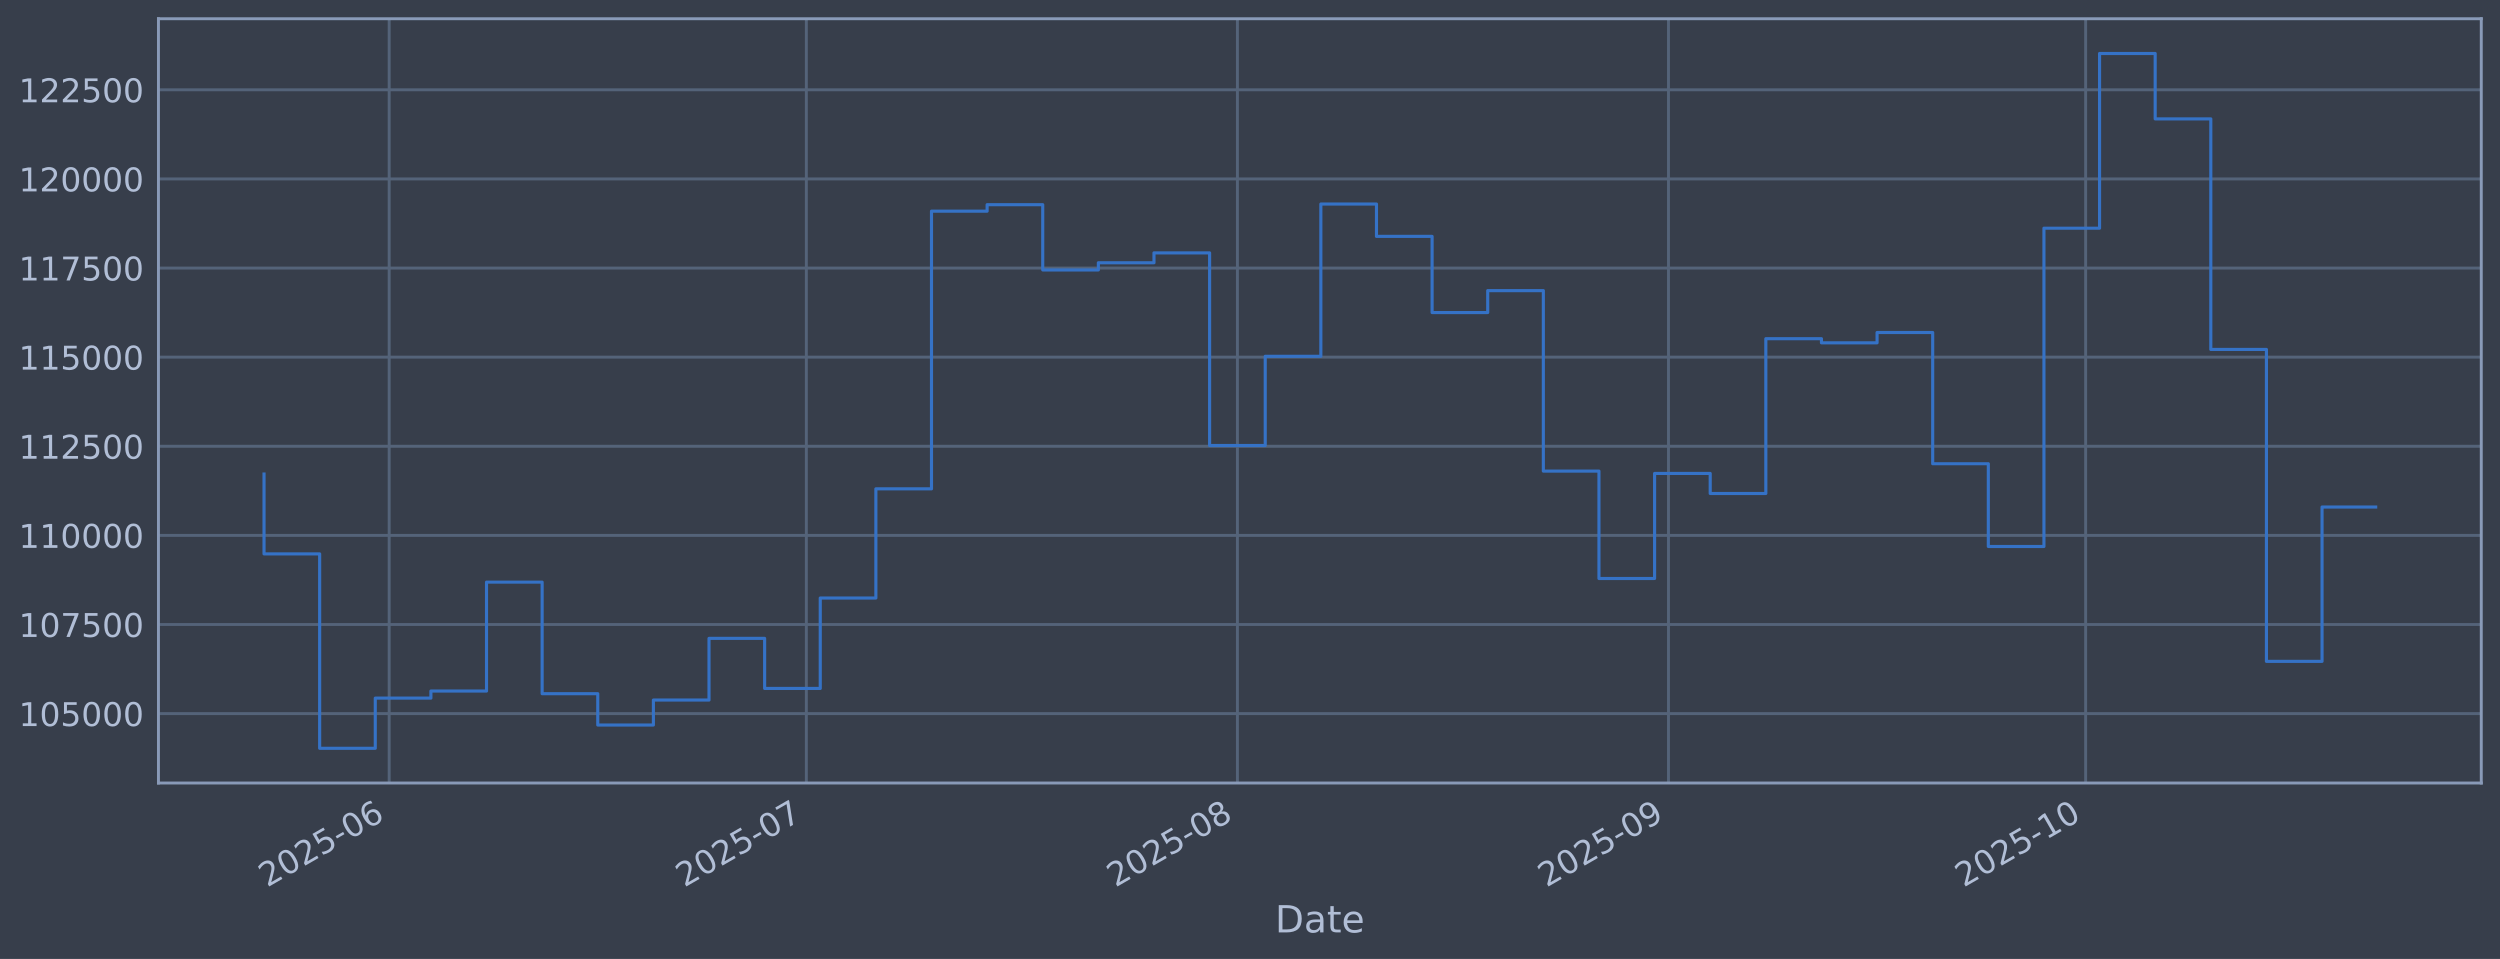
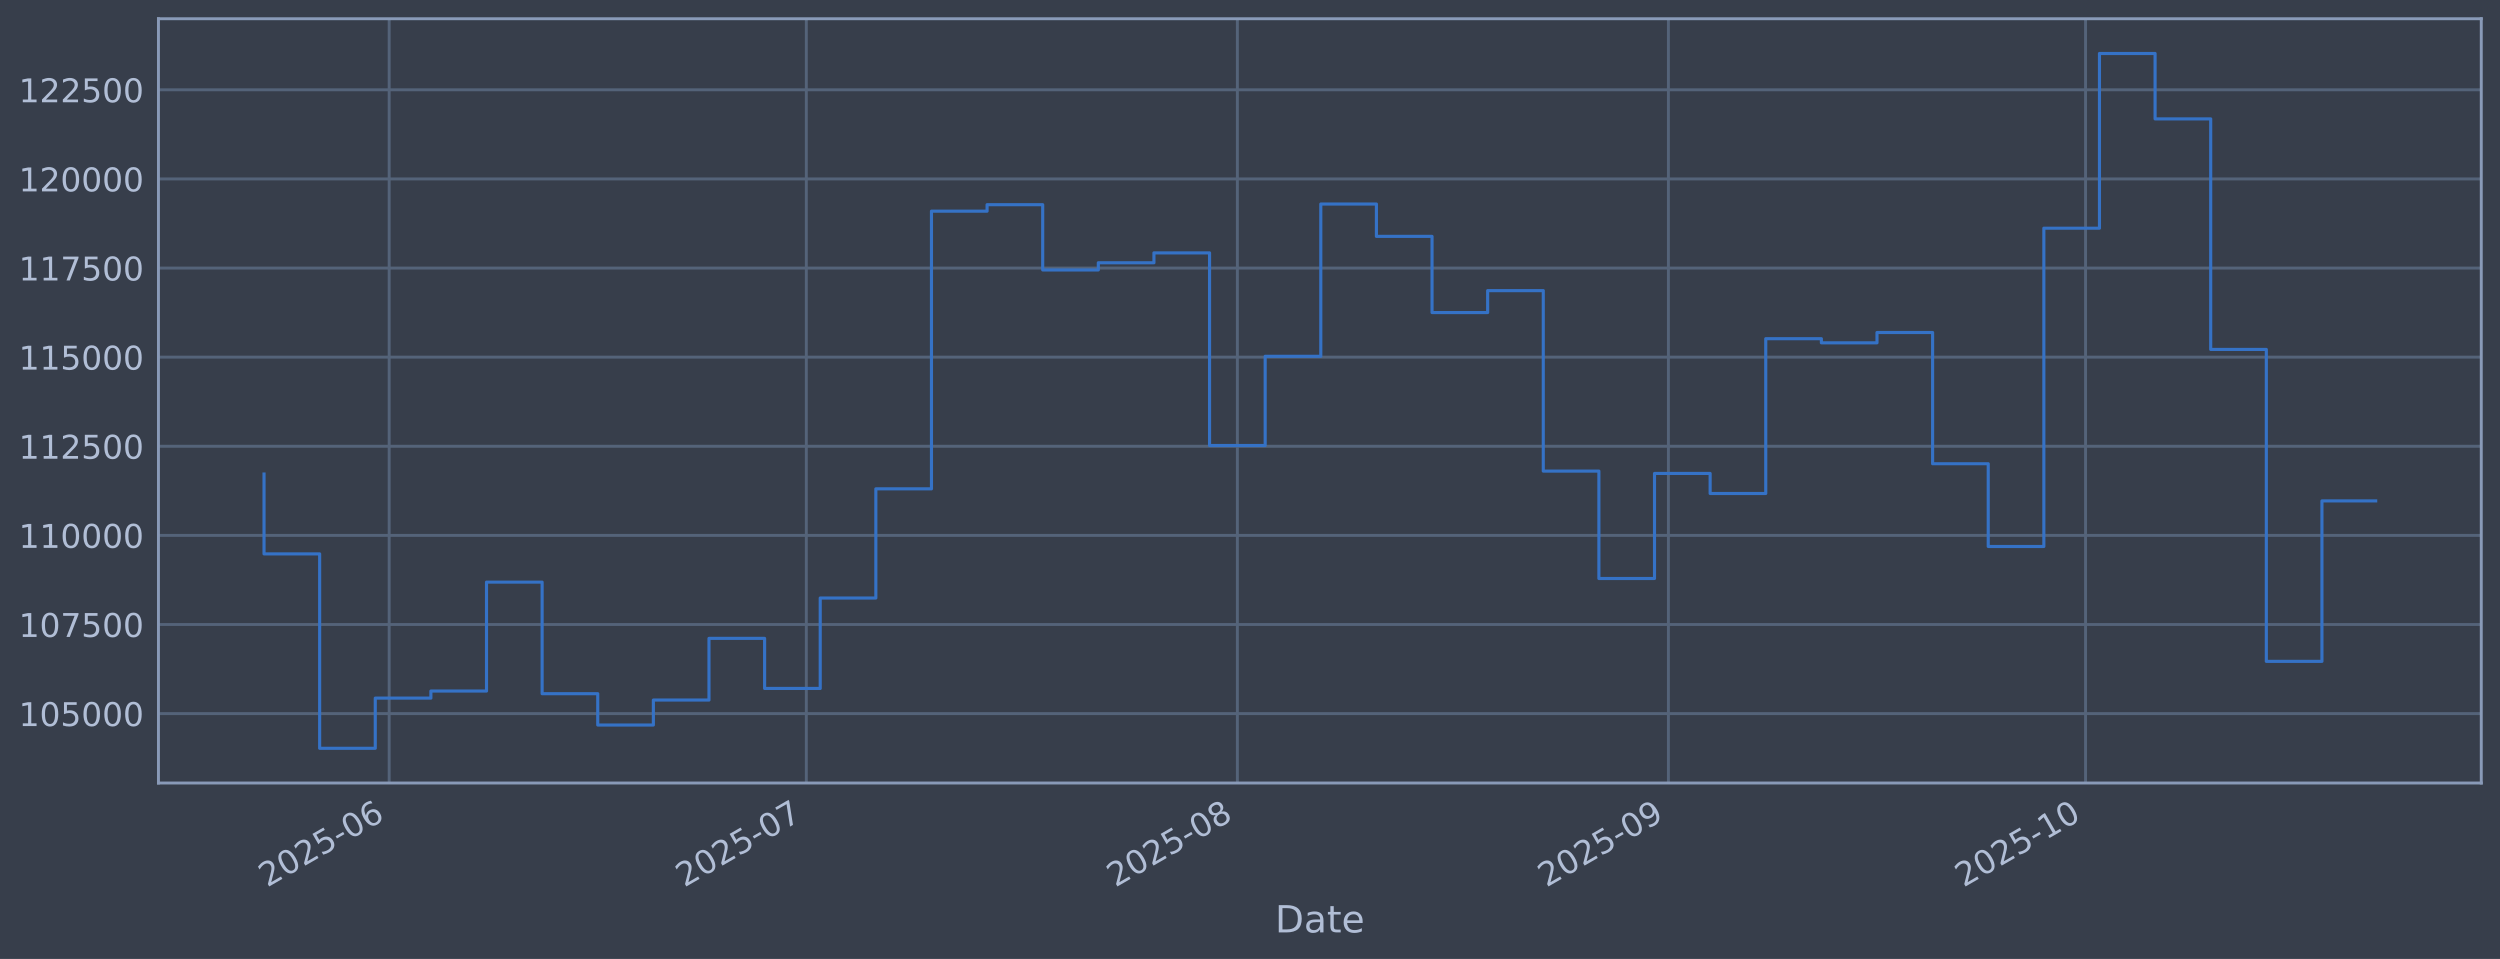
<svg xmlns="http://www.w3.org/2000/svg" xmlns:xlink="http://www.w3.org/1999/xlink" width="960.9pt" height="368.58pt" viewBox="0 0 960.9 368.58" version="1.1">
  <defs>
    <style type="text/css">*{stroke-linejoin: round; stroke-linecap: butt}</style>
  </defs>
  <g id="figure_1">
    <g id="patch_1">
      <path d="M 0 368.58  L 960.9 368.58  L 960.9 0  L 0 0  z " style="fill: #373e4b" />
    </g>
    <g id="axes_1">
      <g id="patch_2">
        <path d="M 60.901 300.96  L 953.701 300.96  L 953.701 7.2  L 60.901 7.2  z " style="fill: #373e4b" />
      </g>
      <g id="matplotlib.axis_1">
        <g id="xtick_1">
          <g id="line2d_1">
-             <path d="M 149.585 300.96  L 149.585 7.2  " clip-path="url(#p2069f4f4f6)" style="fill: none; stroke: #546379; stroke-width: 1.12; stroke-linecap: square" />
+             <path d="M 149.582 300.96  L 149.582 7.2  " clip-path="url(#pc7900c3bad)" style="fill: none; stroke: #546379; stroke-width: 1.12; stroke-linecap: square" />
          </g>
          <g id="line2d_2" />
          <g id="text_1">
-             <g style="fill: #b1bed6" transform="translate(102.6816 341.1745) rotate(-30) scale(0.126 -0.126)">
+             <g style="fill: #b1bed6" transform="translate(102.6791 341.1745) rotate(-30) scale(0.126 -0.126)">
              <defs>
                <path id="DejaVuSans-32" d="M 1228 531  L 3431 531  L 3431 0  L 469 0  L 469 531  Q 828 903 1448 1529  Q 2069 2156 2228 2338  Q 2531 2678 2651 2914  Q 2772 3150 2772 3378  Q 2772 3750 2511 3984  Q 2250 4219 1831 4219  Q 1534 4219 1204 4116  Q 875 4013 500 3803  L 500 4441  Q 881 4594 1212 4672  Q 1544 4750 1819 4750  Q 2544 4750 2975 4387  Q 3406 4025 3406 3419  Q 3406 3131 3298 2873  Q 3191 2616 2906 2266  Q 2828 2175 2409 1742  Q 1991 1309 1228 531  z " transform="scale(0.015625)" />
                <path id="DejaVuSans-30" d="M 2034 4250  Q 1547 4250 1301 3770  Q 1056 3291 1056 2328  Q 1056 1369 1301 889  Q 1547 409 2034 409  Q 2525 409 2770 889  Q 3016 1369 3016 2328  Q 3016 3291 2770 3770  Q 2525 4250 2034 4250  z M 2034 4750  Q 2819 4750 3233 4129  Q 3647 3509 3647 2328  Q 3647 1150 3233 529  Q 2819 -91 2034 -91  Q 1250 -91 836 529  Q 422 1150 422 2328  Q 422 3509 836 4129  Q 1250 4750 2034 4750  z " transform="scale(0.015625)" />
                <path id="DejaVuSans-35" d="M 691 4666  L 3169 4666  L 3169 4134  L 1269 4134  L 1269 2991  Q 1406 3038 1543 3061  Q 1681 3084 1819 3084  Q 2600 3084 3056 2656  Q 3513 2228 3513 1497  Q 3513 744 3044 326  Q 2575 -91 1722 -91  Q 1428 -91 1123 -41  Q 819 9 494 109  L 494 744  Q 775 591 1075 516  Q 1375 441 1709 441  Q 2250 441 2565 725  Q 2881 1009 2881 1497  Q 2881 1984 2565 2268  Q 2250 2553 1709 2553  Q 1456 2553 1204 2497  Q 953 2441 691 2322  L 691 4666  z " transform="scale(0.015625)" />
                <path id="DejaVuSans-2d" d="M 313 2009  L 1997 2009  L 1997 1497  L 313 1497  L 313 2009  z " transform="scale(0.015625)" />
                <path id="DejaVuSans-36" d="M 2113 2584  Q 1688 2584 1439 2293  Q 1191 2003 1191 1497  Q 1191 994 1439 701  Q 1688 409 2113 409  Q 2538 409 2786 701  Q 3034 994 3034 1497  Q 3034 2003 2786 2293  Q 2538 2584 2113 2584  z M 3366 4563  L 3366 3988  Q 3128 4100 2886 4159  Q 2644 4219 2406 4219  Q 1781 4219 1451 3797  Q 1122 3375 1075 2522  Q 1259 2794 1537 2939  Q 1816 3084 2150 3084  Q 2853 3084 3261 2657  Q 3669 2231 3669 1497  Q 3669 778 3244 343  Q 2819 -91 2113 -91  Q 1303 -91 875 529  Q 447 1150 447 2328  Q 447 3434 972 4092  Q 1497 4750 2381 4750  Q 2619 4750 2861 4703  Q 3103 4656 3366 4563  z " transform="scale(0.015625)" />
              </defs>
              <use xlink:href="#DejaVuSans-32" />
              <use xlink:href="#DejaVuSans-30" transform="translate(63.62305 0)" />
              <use xlink:href="#DejaVuSans-32" transform="translate(127.2461 0)" />
              <use xlink:href="#DejaVuSans-35" transform="translate(190.8691 0)" />
              <use xlink:href="#DejaVuSans-2d" transform="translate(254.4922 0)" />
              <use xlink:href="#DejaVuSans-30" transform="translate(290.5762 0)" />
              <use xlink:href="#DejaVuSans-36" transform="translate(354.1992 0)" />
            </g>
          </g>
        </g>
        <g id="xtick_2">
          <g id="line2d_3">
-             <path d="M 309.927 300.96  L 309.927 7.2  " clip-path="url(#p2069f4f4f6)" style="fill: none; stroke: #546379; stroke-width: 1.12; stroke-linecap: square" />
+             <path d="M 309.916 300.96  L 309.916 7.2  " clip-path="url(#pc7900c3bad)" style="fill: none; stroke: #546379; stroke-width: 1.12; stroke-linecap: square" />
          </g>
          <g id="line2d_4" />
          <g id="text_2">
-             <g style="fill: #b1bed6" transform="translate(263.0235 341.1745) rotate(-30) scale(0.126 -0.126)">
+             <g style="fill: #b1bed6" transform="translate(263.0128 341.1745) rotate(-30) scale(0.126 -0.126)">
              <defs>
                <path id="DejaVuSans-37" d="M 525 4666  L 3525 4666  L 3525 4397  L 1831 0  L 1172 0  L 2766 4134  L 525 4134  L 525 4666  z " transform="scale(0.015625)" />
              </defs>
              <use xlink:href="#DejaVuSans-32" />
              <use xlink:href="#DejaVuSans-30" transform="translate(63.62305 0)" />
              <use xlink:href="#DejaVuSans-32" transform="translate(127.2461 0)" />
              <use xlink:href="#DejaVuSans-35" transform="translate(190.8691 0)" />
              <use xlink:href="#DejaVuSans-2d" transform="translate(254.4922 0)" />
              <use xlink:href="#DejaVuSans-30" transform="translate(290.5762 0)" />
              <use xlink:href="#DejaVuSans-37" transform="translate(354.1992 0)" />
            </g>
          </g>
        </g>
        <g id="xtick_3">
          <g id="line2d_5">
-             <path d="M 475.613 300.96  L 475.613 7.2  " clip-path="url(#p2069f4f4f6)" style="fill: none; stroke: #546379; stroke-width: 1.12; stroke-linecap: square" />
+             <path d="M 475.594 300.96  L 475.594 7.2  " clip-path="url(#pc7900c3bad)" style="fill: none; stroke: #546379; stroke-width: 1.12; stroke-linecap: square" />
          </g>
          <g id="line2d_6" />
          <g id="text_3">
-             <g style="fill: #b1bed6" transform="translate(428.7101 341.1745) rotate(-30) scale(0.126 -0.126)">
+             <g style="fill: #b1bed6" transform="translate(428.6909 341.1745) rotate(-30) scale(0.126 -0.126)">
              <defs>
                <path id="DejaVuSans-38" d="M 2034 2216  Q 1584 2216 1326 1975  Q 1069 1734 1069 1313  Q 1069 891 1326 650  Q 1584 409 2034 409  Q 2484 409 2743 651  Q 3003 894 3003 1313  Q 3003 1734 2745 1975  Q 2488 2216 2034 2216  z M 1403 2484  Q 997 2584 770 2862  Q 544 3141 544 3541  Q 544 4100 942 4425  Q 1341 4750 2034 4750  Q 2731 4750 3128 4425  Q 3525 4100 3525 3541  Q 3525 3141 3298 2862  Q 3072 2584 2669 2484  Q 3125 2378 3379 2068  Q 3634 1759 3634 1313  Q 3634 634 3220 271  Q 2806 -91 2034 -91  Q 1263 -91 848 271  Q 434 634 434 1313  Q 434 1759 690 2068  Q 947 2378 1403 2484  z M 1172 3481  Q 1172 3119 1398 2916  Q 1625 2713 2034 2713  Q 2441 2713 2670 2916  Q 2900 3119 2900 3481  Q 2900 3844 2670 4047  Q 2441 4250 2034 4250  Q 1625 4250 1398 4047  Q 1172 3844 1172 3481  z " transform="scale(0.015625)" />
              </defs>
              <use xlink:href="#DejaVuSans-32" />
              <use xlink:href="#DejaVuSans-30" transform="translate(63.62305 0)" />
              <use xlink:href="#DejaVuSans-32" transform="translate(127.2461 0)" />
              <use xlink:href="#DejaVuSans-35" transform="translate(190.8691 0)" />
              <use xlink:href="#DejaVuSans-2d" transform="translate(254.4922 0)" />
              <use xlink:href="#DejaVuSans-30" transform="translate(290.5762 0)" />
              <use xlink:href="#DejaVuSans-38" transform="translate(354.1992 0)" />
            </g>
          </g>
        </g>
        <g id="xtick_4">
          <g id="line2d_7">
-             <path d="M 641.3 300.96  L 641.3 7.2  " clip-path="url(#p2069f4f4f6)" style="fill: none; stroke: #546379; stroke-width: 1.12; stroke-linecap: square" />
+             <path d="M 641.272 300.96  L 641.272 7.2  " clip-path="url(#pc7900c3bad)" style="fill: none; stroke: #546379; stroke-width: 1.12; stroke-linecap: square" />
          </g>
          <g id="line2d_8" />
          <g id="text_4">
-             <g style="fill: #b1bed6" transform="translate(594.3966 341.1745) rotate(-30) scale(0.126 -0.126)">
+             <g style="fill: #b1bed6" transform="translate(594.369 341.1745) rotate(-30) scale(0.126 -0.126)">
              <defs>
                <path id="DejaVuSans-39" d="M 703 97  L 703 672  Q 941 559 1184 500  Q 1428 441 1663 441  Q 2288 441 2617 861  Q 2947 1281 2994 2138  Q 2813 1869 2534 1725  Q 2256 1581 1919 1581  Q 1219 1581 811 2004  Q 403 2428 403 3163  Q 403 3881 828 4315  Q 1253 4750 1959 4750  Q 2769 4750 3195 4129  Q 3622 3509 3622 2328  Q 3622 1225 3098 567  Q 2575 -91 1691 -91  Q 1453 -91 1209 -44  Q 966 3 703 97  z M 1959 2075  Q 2384 2075 2632 2365  Q 2881 2656 2881 3163  Q 2881 3666 2632 3958  Q 2384 4250 1959 4250  Q 1534 4250 1286 3958  Q 1038 3666 1038 3163  Q 1038 2656 1286 2365  Q 1534 2075 1959 2075  z " transform="scale(0.015625)" />
              </defs>
              <use xlink:href="#DejaVuSans-32" />
              <use xlink:href="#DejaVuSans-30" transform="translate(63.62305 0)" />
              <use xlink:href="#DejaVuSans-32" transform="translate(127.2461 0)" />
              <use xlink:href="#DejaVuSans-35" transform="translate(190.8691 0)" />
              <use xlink:href="#DejaVuSans-2d" transform="translate(254.4922 0)" />
              <use xlink:href="#DejaVuSans-30" transform="translate(290.5762 0)" />
              <use xlink:href="#DejaVuSans-39" transform="translate(354.1992 0)" />
            </g>
          </g>
        </g>
        <g id="xtick_5">
          <g id="line2d_9">
-             <path d="M 801.642 300.96  L 801.642 7.2  " clip-path="url(#p2069f4f4f6)" style="fill: none; stroke: #546379; stroke-width: 1.12; stroke-linecap: square" />
+             <path d="M 801.606 300.96  L 801.606 7.2  " clip-path="url(#pc7900c3bad)" style="fill: none; stroke: #546379; stroke-width: 1.12; stroke-linecap: square" />
          </g>
          <g id="line2d_10" />
          <g id="text_5">
-             <g style="fill: #b1bed6" transform="translate(754.7385 341.1745) rotate(-30) scale(0.126 -0.126)">
+             <g style="fill: #b1bed6" transform="translate(754.7027 341.1745) rotate(-30) scale(0.126 -0.126)">
              <defs>
                <path id="DejaVuSans-31" d="M 794 531  L 1825 531  L 1825 4091  L 703 3866  L 703 4441  L 1819 4666  L 2450 4666  L 2450 531  L 3481 531  L 3481 0  L 794 0  L 794 531  z " transform="scale(0.015625)" />
              </defs>
              <use xlink:href="#DejaVuSans-32" />
              <use xlink:href="#DejaVuSans-30" transform="translate(63.62305 0)" />
              <use xlink:href="#DejaVuSans-32" transform="translate(127.2461 0)" />
              <use xlink:href="#DejaVuSans-35" transform="translate(190.8691 0)" />
              <use xlink:href="#DejaVuSans-2d" transform="translate(254.4922 0)" />
              <use xlink:href="#DejaVuSans-31" transform="translate(290.5762 0)" />
              <use xlink:href="#DejaVuSans-30" transform="translate(354.1992 0)" />
            </g>
          </g>
        </g>
        <g id="text_6">
          <g style="fill: #b1bed6" transform="translate(490.0914 358.3856) scale(0.144 -0.144)">
            <defs>
              <path id="DejaVuSans-44" d="M 1259 4147  L 1259 519  L 2022 519  Q 2988 519 3436 956  Q 3884 1394 3884 2338  Q 3884 3275 3436 3711  Q 2988 4147 2022 4147  L 1259 4147  z M 628 4666  L 1925 4666  Q 3281 4666 3915 4102  Q 4550 3538 4550 2338  Q 4550 1131 3912 565  Q 3275 0 1925 0  L 628 0  L 628 4666  z " transform="scale(0.015625)" />
              <path id="DejaVuSans-61" d="M 2194 1759  Q 1497 1759 1228 1600  Q 959 1441 959 1056  Q 959 750 1161 570  Q 1363 391 1709 391  Q 2188 391 2477 730  Q 2766 1069 2766 1631  L 2766 1759  L 2194 1759  z M 3341 1997  L 3341 0  L 2766 0  L 2766 531  Q 2569 213 2275 61  Q 1981 -91 1556 -91  Q 1019 -91 701 211  Q 384 513 384 1019  Q 384 1609 779 1909  Q 1175 2209 1959 2209  L 2766 2209  L 2766 2266  Q 2766 2663 2505 2880  Q 2244 3097 1772 3097  Q 1472 3097 1187 3025  Q 903 2953 641 2809  L 641 3341  Q 956 3463 1253 3523  Q 1550 3584 1831 3584  Q 2591 3584 2966 3190  Q 3341 2797 3341 1997  z " transform="scale(0.015625)" />
              <path id="DejaVuSans-74" d="M 1172 4494  L 1172 3500  L 2356 3500  L 2356 3053  L 1172 3053  L 1172 1153  Q 1172 725 1289 603  Q 1406 481 1766 481  L 2356 481  L 2356 0  L 1766 0  Q 1100 0 847 248  Q 594 497 594 1153  L 594 3053  L 172 3053  L 172 3500  L 594 3500  L 594 4494  L 1172 4494  z " transform="scale(0.015625)" />
              <path id="DejaVuSans-65" d="M 3597 1894  L 3597 1613  L 953 1613  Q 991 1019 1311 708  Q 1631 397 2203 397  Q 2534 397 2845 478  Q 3156 559 3463 722  L 3463 178  Q 3153 47 2828 -22  Q 2503 -91 2169 -91  Q 1331 -91 842 396  Q 353 884 353 1716  Q 353 2575 817 3079  Q 1281 3584 2069 3584  Q 2775 3584 3186 3129  Q 3597 2675 3597 1894  z M 3022 2063  Q 3016 2534 2758 2815  Q 2500 3097 2075 3097  Q 1594 3097 1305 2825  Q 1016 2553 972 2059  L 3022 2063  z " transform="scale(0.015625)" />
            </defs>
            <use xlink:href="#DejaVuSans-44" />
            <use xlink:href="#DejaVuSans-61" transform="translate(77.00195 0)" />
            <use xlink:href="#DejaVuSans-74" transform="translate(138.2812 0)" />
            <use xlink:href="#DejaVuSans-65" transform="translate(177.4902 0)" />
          </g>
        </g>
      </g>
      <g id="matplotlib.axis_2">
        <g id="ytick_1">
          <g id="line2d_11">
-             <path d="M 60.901 274.286  L 953.701 274.286  " clip-path="url(#p2069f4f4f6)" style="fill: none; stroke: #546379; stroke-width: 1.12; stroke-linecap: square" />
+             <path d="M 60.901 274.286  L 953.701 274.286  " clip-path="url(#pc7900c3bad)" style="fill: none; stroke: #546379; stroke-width: 1.12; stroke-linecap: square" />
          </g>
          <g id="line2d_12" />
          <g id="text_7">
            <g style="fill: #b1bed6" transform="translate(7.2 279.0725) scale(0.126 -0.126)">
              <use xlink:href="#DejaVuSans-31" />
              <use xlink:href="#DejaVuSans-30" transform="translate(63.62305 0)" />
              <use xlink:href="#DejaVuSans-35" transform="translate(127.2461 0)" />
              <use xlink:href="#DejaVuSans-30" transform="translate(190.8691 0)" />
              <use xlink:href="#DejaVuSans-30" transform="translate(254.4922 0)" />
              <use xlink:href="#DejaVuSans-30" transform="translate(318.1152 0)" />
            </g>
          </g>
        </g>
        <g id="ytick_2">
          <g id="line2d_13">
-             <path d="M 60.901 240.033  L 953.701 240.033  " clip-path="url(#p2069f4f4f6)" style="fill: none; stroke: #546379; stroke-width: 1.12; stroke-linecap: square" />
+             <path d="M 60.901 240.033  L 953.701 240.033  " clip-path="url(#pc7900c3bad)" style="fill: none; stroke: #546379; stroke-width: 1.12; stroke-linecap: square" />
          </g>
          <g id="line2d_14" />
          <g id="text_8">
            <g style="fill: #b1bed6" transform="translate(7.2 244.8204) scale(0.126 -0.126)">
              <use xlink:href="#DejaVuSans-31" />
              <use xlink:href="#DejaVuSans-30" transform="translate(63.62305 0)" />
              <use xlink:href="#DejaVuSans-37" transform="translate(127.2461 0)" />
              <use xlink:href="#DejaVuSans-35" transform="translate(190.8691 0)" />
              <use xlink:href="#DejaVuSans-30" transform="translate(254.4922 0)" />
              <use xlink:href="#DejaVuSans-30" transform="translate(318.1152 0)" />
            </g>
          </g>
        </g>
        <g id="ytick_3">
          <g id="line2d_15">
-             <path d="M 60.901 205.781  L 953.701 205.781  " clip-path="url(#p2069f4f4f6)" style="fill: none; stroke: #546379; stroke-width: 1.12; stroke-linecap: square" />
+             <path d="M 60.901 205.781  L 953.701 205.781  " clip-path="url(#pc7900c3bad)" style="fill: none; stroke: #546379; stroke-width: 1.12; stroke-linecap: square" />
          </g>
          <g id="line2d_16" />
          <g id="text_9">
            <g style="fill: #b1bed6" transform="translate(7.2 210.5682) scale(0.126 -0.126)">
              <use xlink:href="#DejaVuSans-31" />
              <use xlink:href="#DejaVuSans-31" transform="translate(63.62305 0)" />
              <use xlink:href="#DejaVuSans-30" transform="translate(127.2461 0)" />
              <use xlink:href="#DejaVuSans-30" transform="translate(190.8691 0)" />
              <use xlink:href="#DejaVuSans-30" transform="translate(254.4922 0)" />
              <use xlink:href="#DejaVuSans-30" transform="translate(318.1152 0)" />
            </g>
          </g>
        </g>
        <g id="ytick_4">
          <g id="line2d_17">
-             <path d="M 60.901 171.529  L 953.701 171.529  " clip-path="url(#p2069f4f4f6)" style="fill: none; stroke: #546379; stroke-width: 1.12; stroke-linecap: square" />
+             <path d="M 60.901 171.529  L 953.701 171.529  " clip-path="url(#pc7900c3bad)" style="fill: none; stroke: #546379; stroke-width: 1.12; stroke-linecap: square" />
          </g>
          <g id="line2d_18" />
          <g id="text_10">
            <g style="fill: #b1bed6" transform="translate(7.2 176.316) scale(0.126 -0.126)">
              <use xlink:href="#DejaVuSans-31" />
              <use xlink:href="#DejaVuSans-31" transform="translate(63.62305 0)" />
              <use xlink:href="#DejaVuSans-32" transform="translate(127.2461 0)" />
              <use xlink:href="#DejaVuSans-35" transform="translate(190.8691 0)" />
              <use xlink:href="#DejaVuSans-30" transform="translate(254.4922 0)" />
              <use xlink:href="#DejaVuSans-30" transform="translate(318.1152 0)" />
            </g>
          </g>
        </g>
        <g id="ytick_5">
          <g id="line2d_19">
-             <path d="M 60.901 137.277  L 953.701 137.277  " clip-path="url(#p2069f4f4f6)" style="fill: none; stroke: #546379; stroke-width: 1.12; stroke-linecap: square" />
+             <path d="M 60.901 137.277  L 953.701 137.277  " clip-path="url(#pc7900c3bad)" style="fill: none; stroke: #546379; stroke-width: 1.12; stroke-linecap: square" />
          </g>
          <g id="line2d_20" />
          <g id="text_11">
            <g style="fill: #b1bed6" transform="translate(7.2 142.0639) scale(0.126 -0.126)">
              <use xlink:href="#DejaVuSans-31" />
              <use xlink:href="#DejaVuSans-31" transform="translate(63.62305 0)" />
              <use xlink:href="#DejaVuSans-35" transform="translate(127.2461 0)" />
              <use xlink:href="#DejaVuSans-30" transform="translate(190.8691 0)" />
              <use xlink:href="#DejaVuSans-30" transform="translate(254.4922 0)" />
              <use xlink:href="#DejaVuSans-30" transform="translate(318.1152 0)" />
            </g>
          </g>
        </g>
        <g id="ytick_6">
          <g id="line2d_21">
-             <path d="M 60.901 103.025  L 953.701 103.025  " clip-path="url(#p2069f4f4f6)" style="fill: none; stroke: #546379; stroke-width: 1.12; stroke-linecap: square" />
+             <path d="M 60.901 103.025  L 953.701 103.025  " clip-path="url(#pc7900c3bad)" style="fill: none; stroke: #546379; stroke-width: 1.12; stroke-linecap: square" />
          </g>
          <g id="line2d_22" />
          <g id="text_12">
            <g style="fill: #b1bed6" transform="translate(7.2 107.8117) scale(0.126 -0.126)">
              <use xlink:href="#DejaVuSans-31" />
              <use xlink:href="#DejaVuSans-31" transform="translate(63.62305 0)" />
              <use xlink:href="#DejaVuSans-37" transform="translate(127.2461 0)" />
              <use xlink:href="#DejaVuSans-35" transform="translate(190.8691 0)" />
              <use xlink:href="#DejaVuSans-30" transform="translate(254.4922 0)" />
              <use xlink:href="#DejaVuSans-30" transform="translate(318.1152 0)" />
            </g>
          </g>
        </g>
        <g id="ytick_7">
          <g id="line2d_23">
-             <path d="M 60.901 68.773  L 953.701 68.773  " clip-path="url(#p2069f4f4f6)" style="fill: none; stroke: #546379; stroke-width: 1.12; stroke-linecap: square" />
+             <path d="M 60.901 68.773  L 953.701 68.773  " clip-path="url(#pc7900c3bad)" style="fill: none; stroke: #546379; stroke-width: 1.12; stroke-linecap: square" />
          </g>
          <g id="line2d_24" />
          <g id="text_13">
            <g style="fill: #b1bed6" transform="translate(7.2 73.55953) scale(0.126 -0.126)">
              <use xlink:href="#DejaVuSans-31" />
              <use xlink:href="#DejaVuSans-32" transform="translate(63.62305 0)" />
              <use xlink:href="#DejaVuSans-30" transform="translate(127.2461 0)" />
              <use xlink:href="#DejaVuSans-30" transform="translate(190.8691 0)" />
              <use xlink:href="#DejaVuSans-30" transform="translate(254.4922 0)" />
              <use xlink:href="#DejaVuSans-30" transform="translate(318.1152 0)" />
            </g>
          </g>
        </g>
        <g id="ytick_8">
          <g id="line2d_25">
-             <path d="M 60.901 34.52  L 953.701 34.52  " clip-path="url(#p2069f4f4f6)" style="fill: none; stroke: #546379; stroke-width: 1.12; stroke-linecap: square" />
+             <path d="M 60.901 34.52  L 953.701 34.52  " clip-path="url(#pc7900c3bad)" style="fill: none; stroke: #546379; stroke-width: 1.12; stroke-linecap: square" />
          </g>
          <g id="line2d_26" />
          <g id="text_14">
            <g style="fill: #b1bed6" transform="translate(7.2 39.30736) scale(0.126 -0.126)">
              <use xlink:href="#DejaVuSans-31" />
              <use xlink:href="#DejaVuSans-32" transform="translate(63.62305 0)" />
              <use xlink:href="#DejaVuSans-32" transform="translate(127.2461 0)" />
              <use xlink:href="#DejaVuSans-35" transform="translate(190.8691 0)" />
              <use xlink:href="#DejaVuSans-30" transform="translate(254.4922 0)" />
              <use xlink:href="#DejaVuSans-30" transform="translate(318.1152 0)" />
            </g>
          </g>
        </g>
      </g>
      <g id="line2d_27">
-         <path d="M 101.482 182.186  L 101.482 212.888  L 122.861 212.888  L 122.861 287.607  L 144.24 287.607  L 144.24 268.333  L 165.619 268.333  L 165.619 265.613  L 186.998 265.613  L 186.998 223.75  L 208.377 223.75  L 208.377 266.631  L 229.756 266.631  L 229.756 278.665  L 251.135 278.665  L 251.135 269.075  L 272.514 269.075  L 272.514 245.372  L 293.893 245.372  L 293.893 264.615  L 315.271 264.615  L 315.271 229.852  L 336.65 229.852  L 336.65 187.898  L 358.029 187.898  L 358.029 81.166  L 379.408 81.166  L 379.408 78.68  L 400.787 78.68  L 400.787 103.754  L 422.166 103.754  L 422.166 100.992  L 443.545 100.992  L 443.545 97.194  L 464.924 97.194  L 464.924 171.232  L 486.303 171.232  L 486.303 136.942  L 507.682 136.942  L 507.682 78.426  L 529.061 78.426  L 529.061 90.86  L 550.44 90.86  L 550.44 120.135  L 571.818 120.135  L 571.818 111.698  L 593.197 111.698  L 593.197 181.072  L 614.576 181.072  L 614.576 222.348  L 635.955 222.348  L 635.955 181.975  L 657.334 181.975  L 657.334 189.676  L 678.713 189.676  L 678.713 130.184  L 700.092 130.184  L 700.092 131.764  L 721.471 131.764  L 721.471 127.804  L 742.85 127.804  L 742.85 178.239  L 764.229 178.239  L 764.229 210.044  L 785.608 210.044  L 785.608 87.711  L 806.987 87.711  L 806.987 20.553  L 828.365 20.553  L 828.365 45.695  L 849.744 45.695  L 849.744 134.311  L 871.123 134.311  L 871.123 254.199  L 892.502 254.199  L 892.502 194.883  L 913.119 194.883  " clip-path="url(#p2069f4f4f6)" style="fill: none; stroke: #3572c6; stroke-width: 1.2; stroke-linecap: square" />
+         <path d="M 101.482 182.186  L 101.482 212.888  L 122.86 212.888  L 122.86 287.607  L 144.238 287.607  L 144.238 268.333  L 165.616 268.333  L 165.616 265.613  L 186.994 265.613  L 186.994 223.75  L 208.371 223.75  L 208.371 266.631  L 229.749 266.631  L 229.749 278.665  L 251.127 278.665  L 251.127 269.075  L 272.505 269.075  L 272.505 245.372  L 293.883 245.372  L 293.883 264.615  L 315.261 264.615  L 315.261 229.852  L 336.638 229.852  L 336.638 187.898  L 358.016 187.898  L 358.016 81.166  L 379.394 81.166  L 379.394 78.68  L 400.772 78.68  L 400.772 103.754  L 422.15 103.754  L 422.15 100.992  L 443.527 100.992  L 443.527 97.194  L 464.905 97.194  L 464.905 171.232  L 486.283 171.232  L 486.283 136.942  L 507.661 136.942  L 507.661 78.426  L 529.039 78.426  L 529.039 90.86  L 550.417 90.86  L 550.417 120.135  L 571.794 120.135  L 571.794 111.698  L 593.172 111.698  L 593.172 181.072  L 614.55 181.072  L 614.55 222.348  L 635.928 222.348  L 635.928 181.975  L 657.306 181.975  L 657.306 189.676  L 678.683 189.676  L 678.683 130.184  L 700.061 130.184  L 700.061 131.764  L 721.439 131.764  L 721.439 127.804  L 742.817 127.804  L 742.817 178.239  L 764.195 178.239  L 764.195 210.044  L 785.573 210.044  L 785.573 87.711  L 806.95 87.711  L 806.95 20.553  L 828.328 20.553  L 828.328 45.695  L 849.706 45.695  L 849.706 134.311  L 871.084 134.311  L 871.084 254.199  L 892.462 254.199  L 892.462 192.533  L 913.119 192.533  " clip-path="url(#pc7900c3bad)" style="fill: none; stroke: #3572c6; stroke-width: 1.2; stroke-linecap: square" />
      </g>
      <g id="patch_3">
        <path d="M 60.901 300.96  L 60.901 7.2  " style="fill: none; stroke: #899ab8; stroke-width: 1.12; stroke-linejoin: miter; stroke-linecap: square" />
      </g>
      <g id="patch_4">
        <path d="M 953.701 300.96  L 953.701 7.2  " style="fill: none; stroke: #899ab8; stroke-width: 1.12; stroke-linejoin: miter; stroke-linecap: square" />
      </g>
      <g id="patch_5">
        <path d="M 60.901 300.96  L 953.701 300.96  " style="fill: none; stroke: #899ab8; stroke-width: 1.12; stroke-linejoin: miter; stroke-linecap: square" />
      </g>
      <g id="patch_6">
        <path d="M 60.901 7.2  L 953.701 7.2  " style="fill: none; stroke: #899ab8; stroke-width: 1.12; stroke-linejoin: miter; stroke-linecap: square" />
      </g>
    </g>
  </g>
  <defs>
-     <clipPath id="p2069f4f4f6">
+     <clipPath id="pc7900c3bad">
      <rect x="60.901" y="7.2" width="892.8" height="293.76" />
    </clipPath>
  </defs>
</svg>
